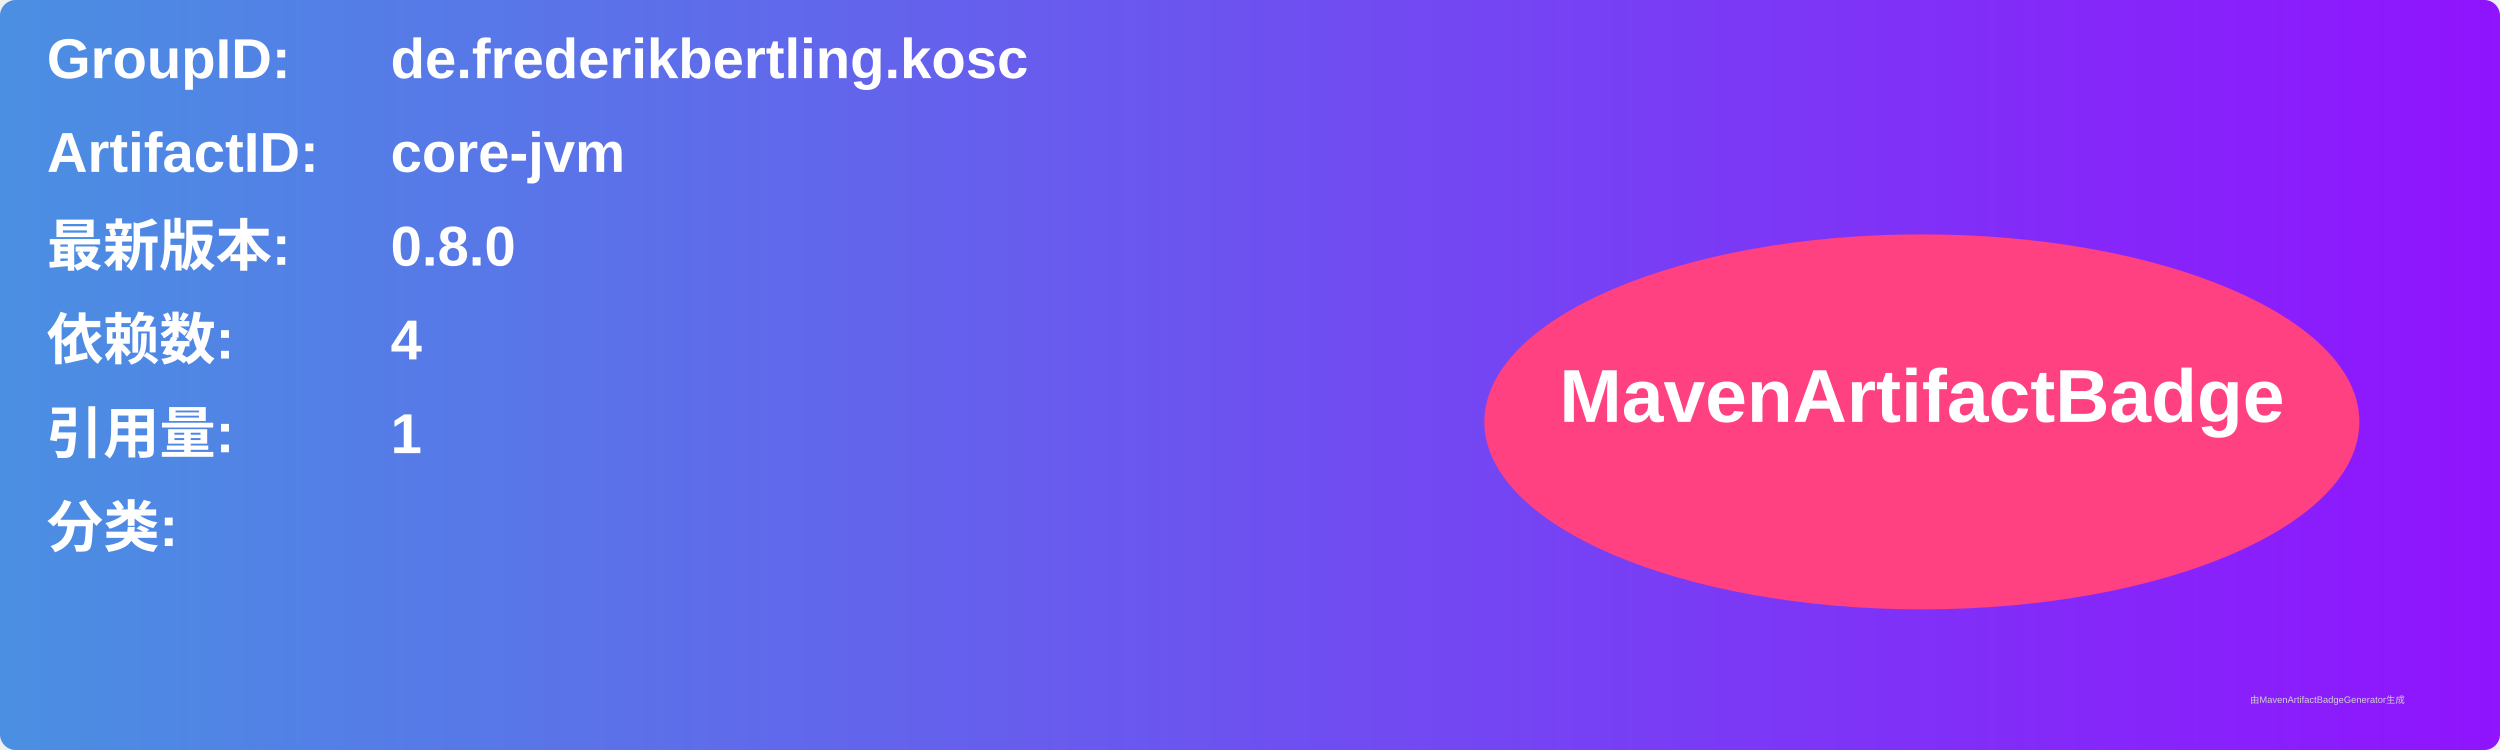
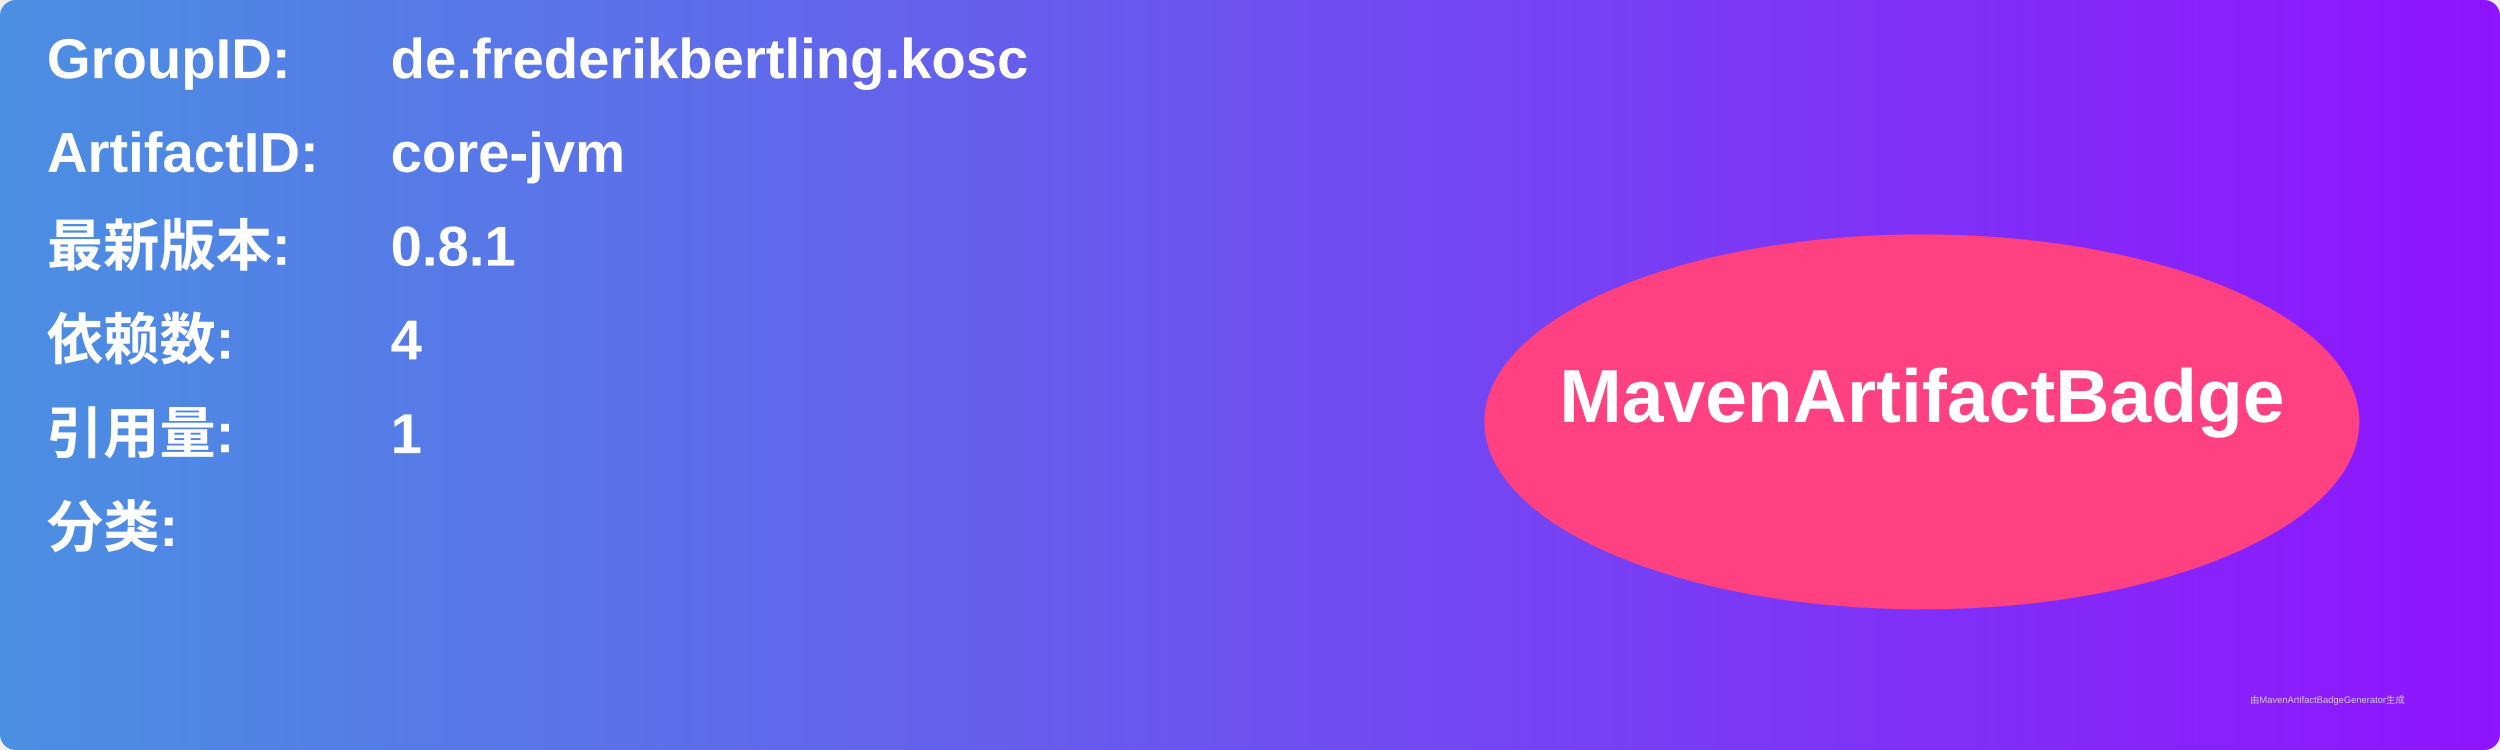
<svg xmlns="http://www.w3.org/2000/svg" width="800" height="240" viewBox="0 0 800 240">
  <linearGradient id="grad" x1="0%" y1="0%" x2="100%" y2="0%">
    <stop offset="0%" stop-color="#4a90e2" />
    <stop offset="100%" stop-color="#9013fe" />
  </linearGradient>
  <rect width="100%" height="100%" rx="5" ry="5" fill="url(#grad)" />
  <g transform="translate(15, 15)">
    <text x="0" y="10" font-family="Arial" font-size="18" fill="white" font-weight="bold" width="260">GroupID:</text>
    <text x="110" y="10" font-family="Arial" font-size="18" fill="white" font-weight="bold" width="460">de.frederikbertling.kosc</text>
    <text x="0" y="40" font-family="Arial" font-size="18" fill="white" font-weight="bold" width="260">ArtifactID:</text>
    <text x="110" y="40" font-family="Arial" font-size="18" fill="white" font-weight="bold" width="460">core-jvm</text>
    <text x="0" y="70" font-family="Arial" font-size="18" fill="white" font-weight="bold">最新版本:</text>
    <text x="110" y="70" font-family="Arial" font-size="18" fill="white" font-weight="bold">
-       <tspan font-weight="bold">0.8.0</tspan>
+       <tspan font-weight="bold">0.8.1</tspan>
    </text>
    <text x="0" y="100" font-family="Arial" font-size="18" fill="white" font-weight="bold">依赖数: </text>
    <text x="110" y="100" font-family="Arial" font-size="18" fill="white">
      <tspan font-weight="bold">4</tspan>
    </text>
    <text x="0" y="130" font-family="Arial" font-size="18" fill="white" font-weight="bold">引用量: </text>
    <text x="110" y="130" font-family="Arial" font-size="18" fill="white">
      <tspan font-weight="bold">1</tspan>
    </text>
    <text x="0" y="160" font-family="Arial" font-size="18" fill="white" font-weight="bold">分类:</text>
    <text x="10" y="190" font-family="Arial" font-size="10" fill="white">
      <tspan font-weight="bold" />
    </text>
    <ellipse cx="600" cy="120" rx="140" ry="60" fill="#ff4081" />
    <text x="600" y="120" text-anchor="middle" font-family="Arial" font-size="24" fill="white" font-weight="bold">MavenArtifactBadge</text>
  </g>
  <text x="720" y="225" font-family="Arial" font-size="3" fill="#d0d0d0">由MavenArtifactBadgeGenerator生成</text>
</svg>
